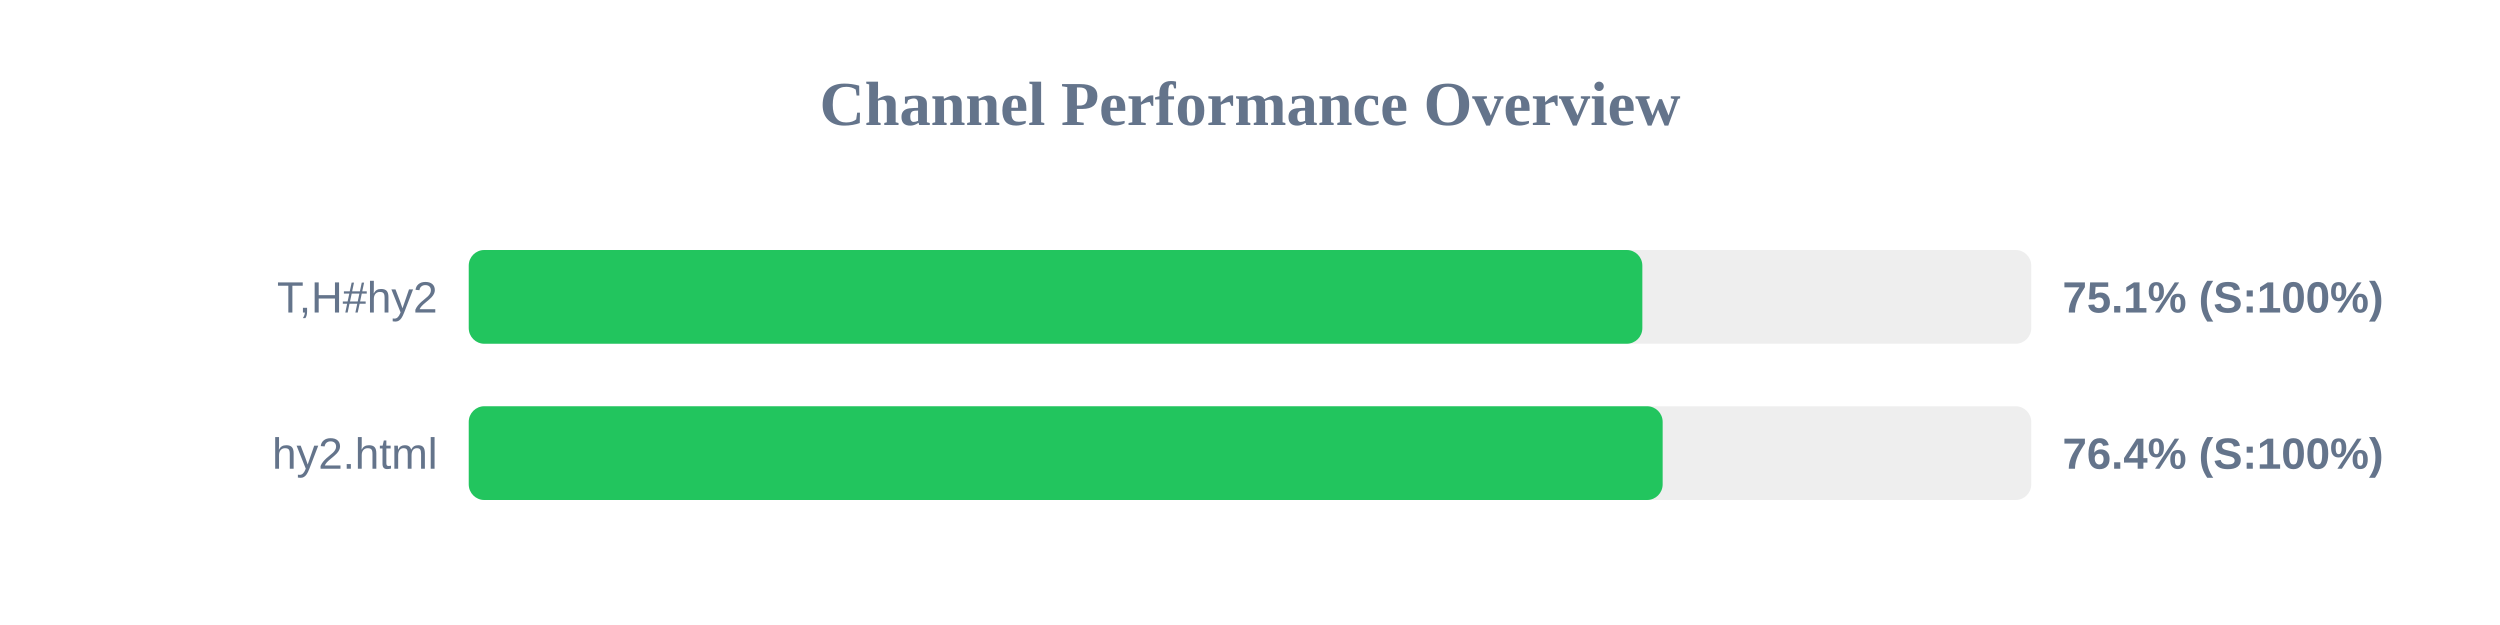
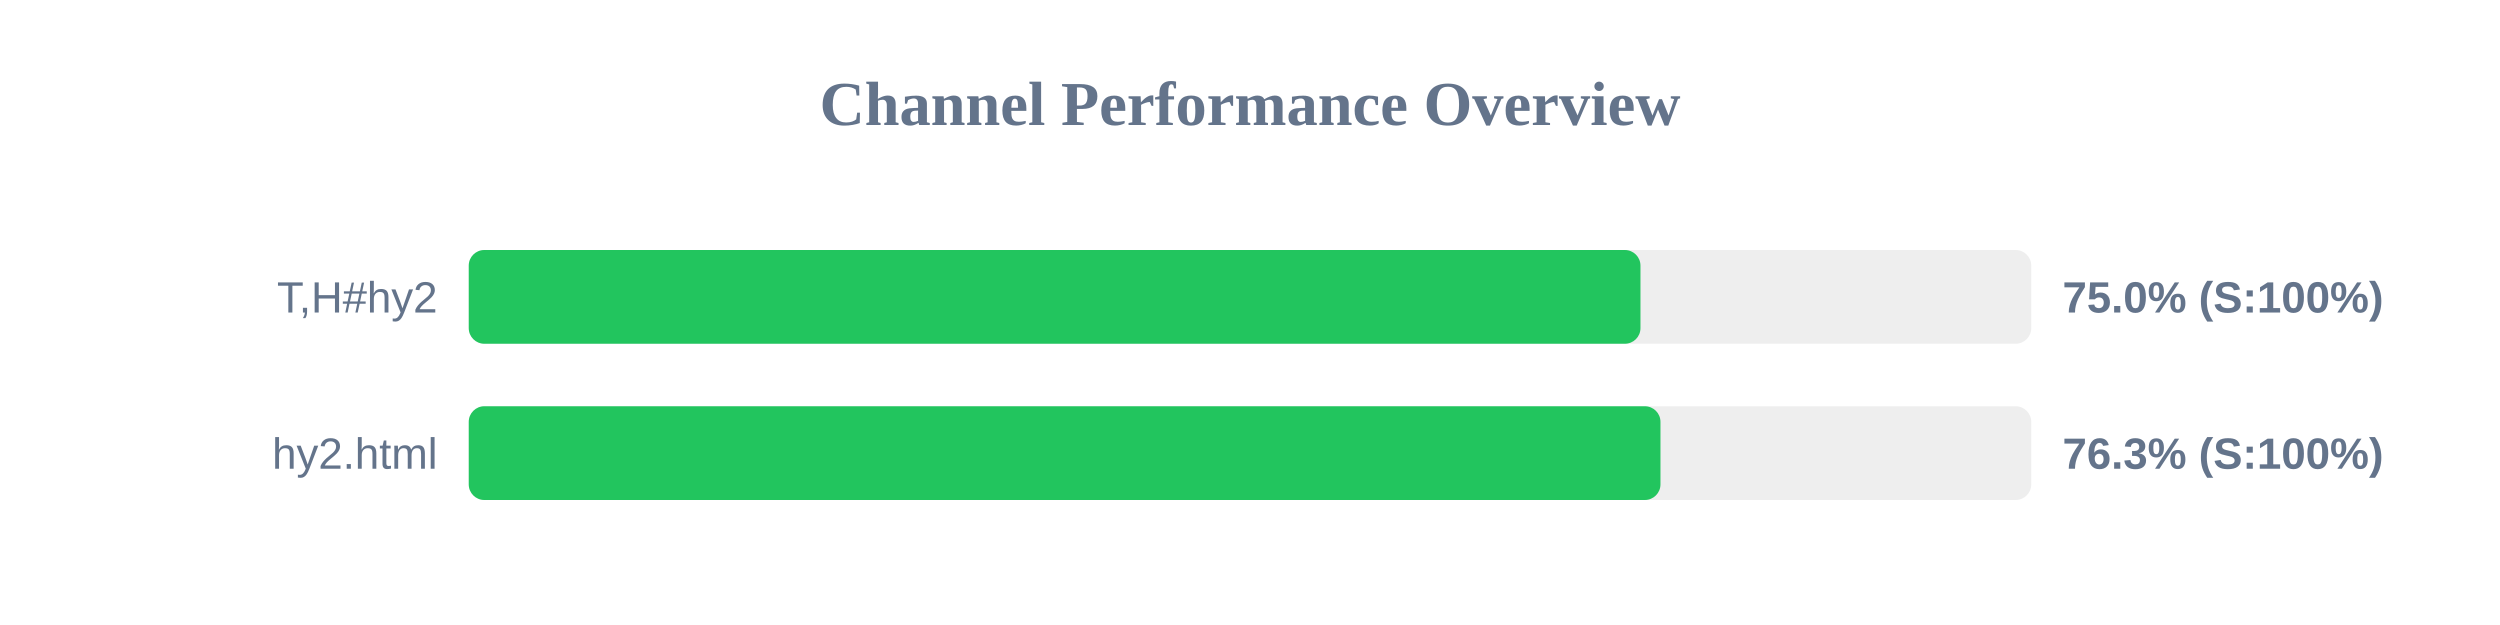
<svg xmlns="http://www.w3.org/2000/svg" width="800" height="200" version="1.1">
  <style>
        .row { font: 14px Arial; fill: #64748b; }
        .score { font: bold 14px Arial; fill: #64748b; }
    </style>
  <text x="400" y="40" text-anchor="middle" font-size="20px" font-weight="bold" fill="#64748b">Channel Performance Overview</text>
  <rect x="150" y="80" width="500" height="30" fill="#eee" rx="5" />
-   <rect x="150" y="80" width="375.55" height="30" fill="#22c55e" rx="5" />
+   <rect x="150" y="80" width="374.95" height="30" fill="#22c55e" rx="5" />
  <text x="140" y="100" text-anchor="end" class="row">T,H#hy2</text>
-   <text x="660" y="100" text-anchor="start" class="score">75.1% (S:100%)</text>
+   <text x="660" y="100" text-anchor="start" class="score">75.0% (S:100%)</text>
  <rect x="150" y="130" width="500" height="30" fill="#eee" rx="5" />
-   <rect x="150" y="130" width="382.05" height="30" fill="#22c55e" rx="5" />
+   <rect x="150" y="130" width="381.35" height="30" fill="#22c55e" rx="5" />
  <text x="140" y="150" text-anchor="end" class="row">hy2.html</text>
-   <text x="660" y="150" text-anchor="start" class="score">76.4% (S:100%)</text>
+   <text x="660" y="150" text-anchor="start" class="score">76.3% (S:100%)</text>
</svg>
